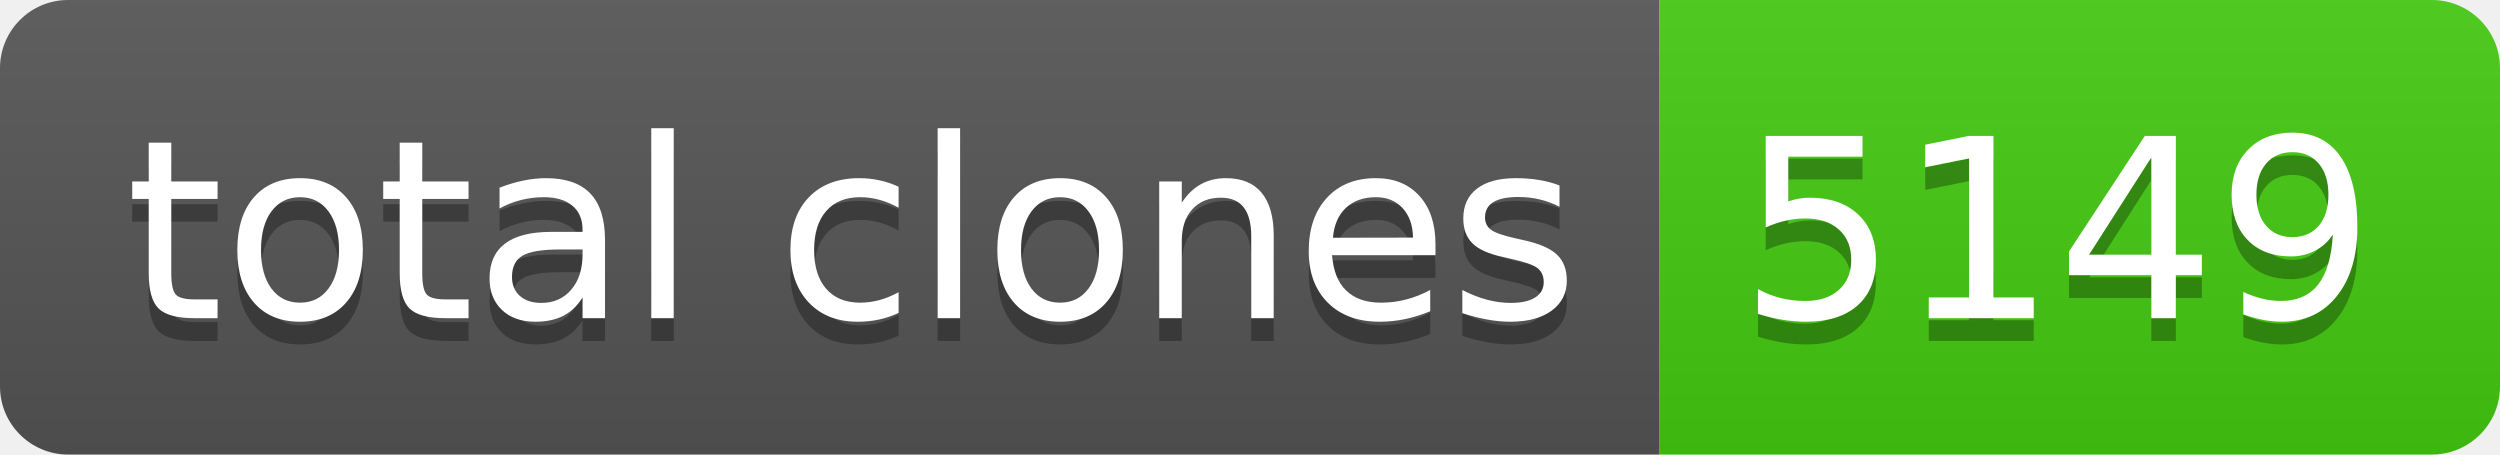
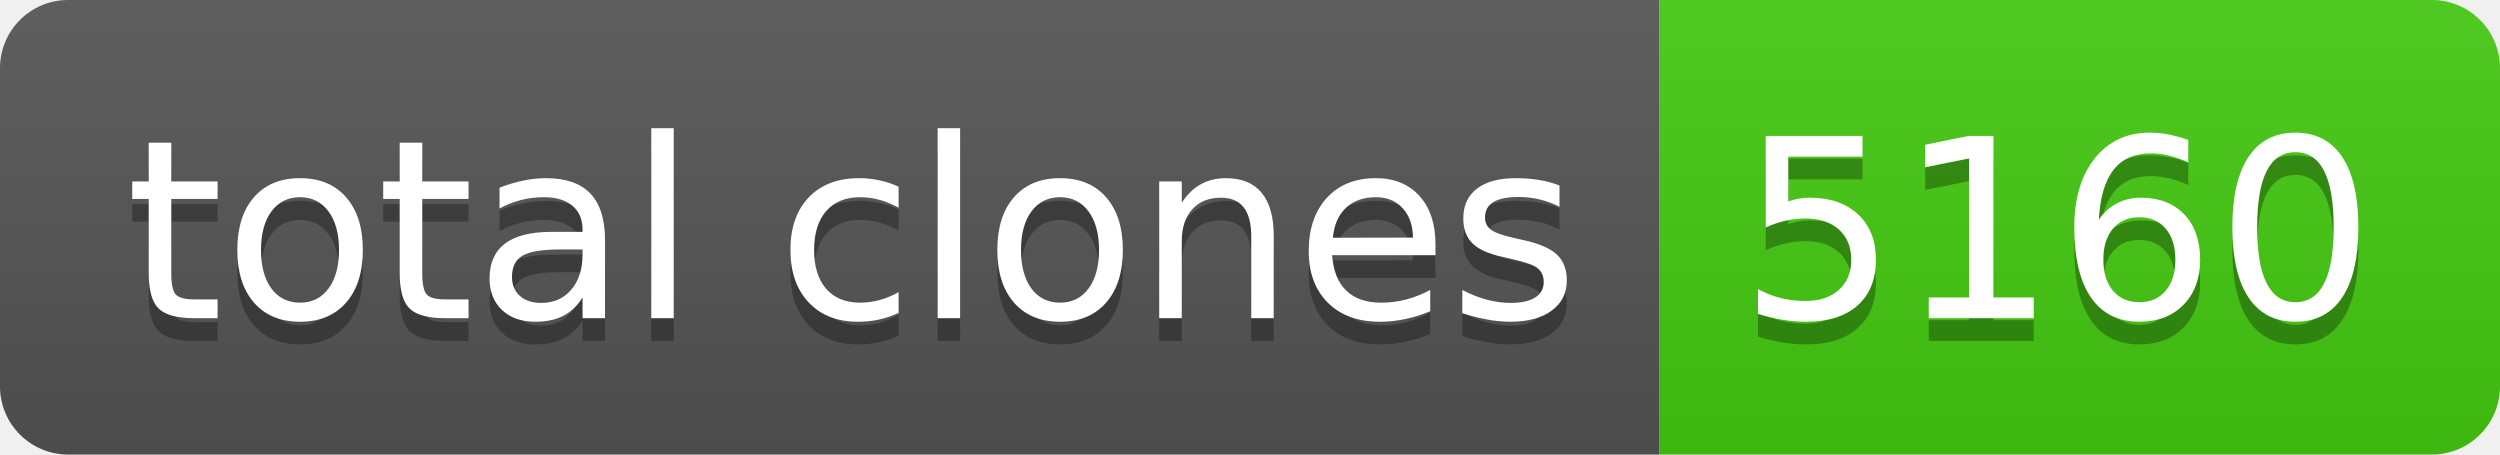
- <svg xmlns="http://www.w3.org/2000/svg" width="110" height="20" role="img" aria-label="total clones: 5149">
+ <svg xmlns="http://www.w3.org/2000/svg" width="110" height="20" role="img" aria-label="total clones: 5160">
  <linearGradient id="s" x2="0" y2="100%">
    <stop offset="0" stop-color="#bbb" stop-opacity=".1" />
    <stop offset="1" stop-opacity=".1" />
  </linearGradient>
  <clipPath id="r">
    <rect width="110" height="20" rx="3" fill="#fff" />
  </clipPath>
  <g clip-path="url(#r)">
    <rect width="73" height="20" fill="#555" />
    <rect x="73" width="37" height="20" fill="#4c1" />
    <rect width="110" height="20" fill="url(#s)" />
  </g>
  <g fill="#fff" text-anchor="middle" font-family="Verdana,Geneva,DejaVu Sans,sans-serif" text-rendering="geometricPrecision" font-size="110">
    <text aria-hidden="true" x="375" y="150" fill="#010101" fill-opacity=".3" transform="scale(.1)" textLength="630">total clones</text>
    <text x="375" y="140" transform="scale(.1)" fill="#fff" textLength="630">total clones</text>
-     <text aria-hidden="true" x="905" y="150" fill="#010101" fill-opacity=".3" transform="scale(.1)" textLength="270">5149</text>
-     <text x="905" y="140" transform="scale(.1)" fill="#fff" textLength="270">5149</text>
+     <text aria-hidden="true" x="905" y="150" fill="#010101" fill-opacity=".3" transform="scale(.1)" textLength="270">5160</text>
+     <text x="905" y="140" transform="scale(.1)" fill="#fff" textLength="270">5160</text>
  </g>
</svg>
